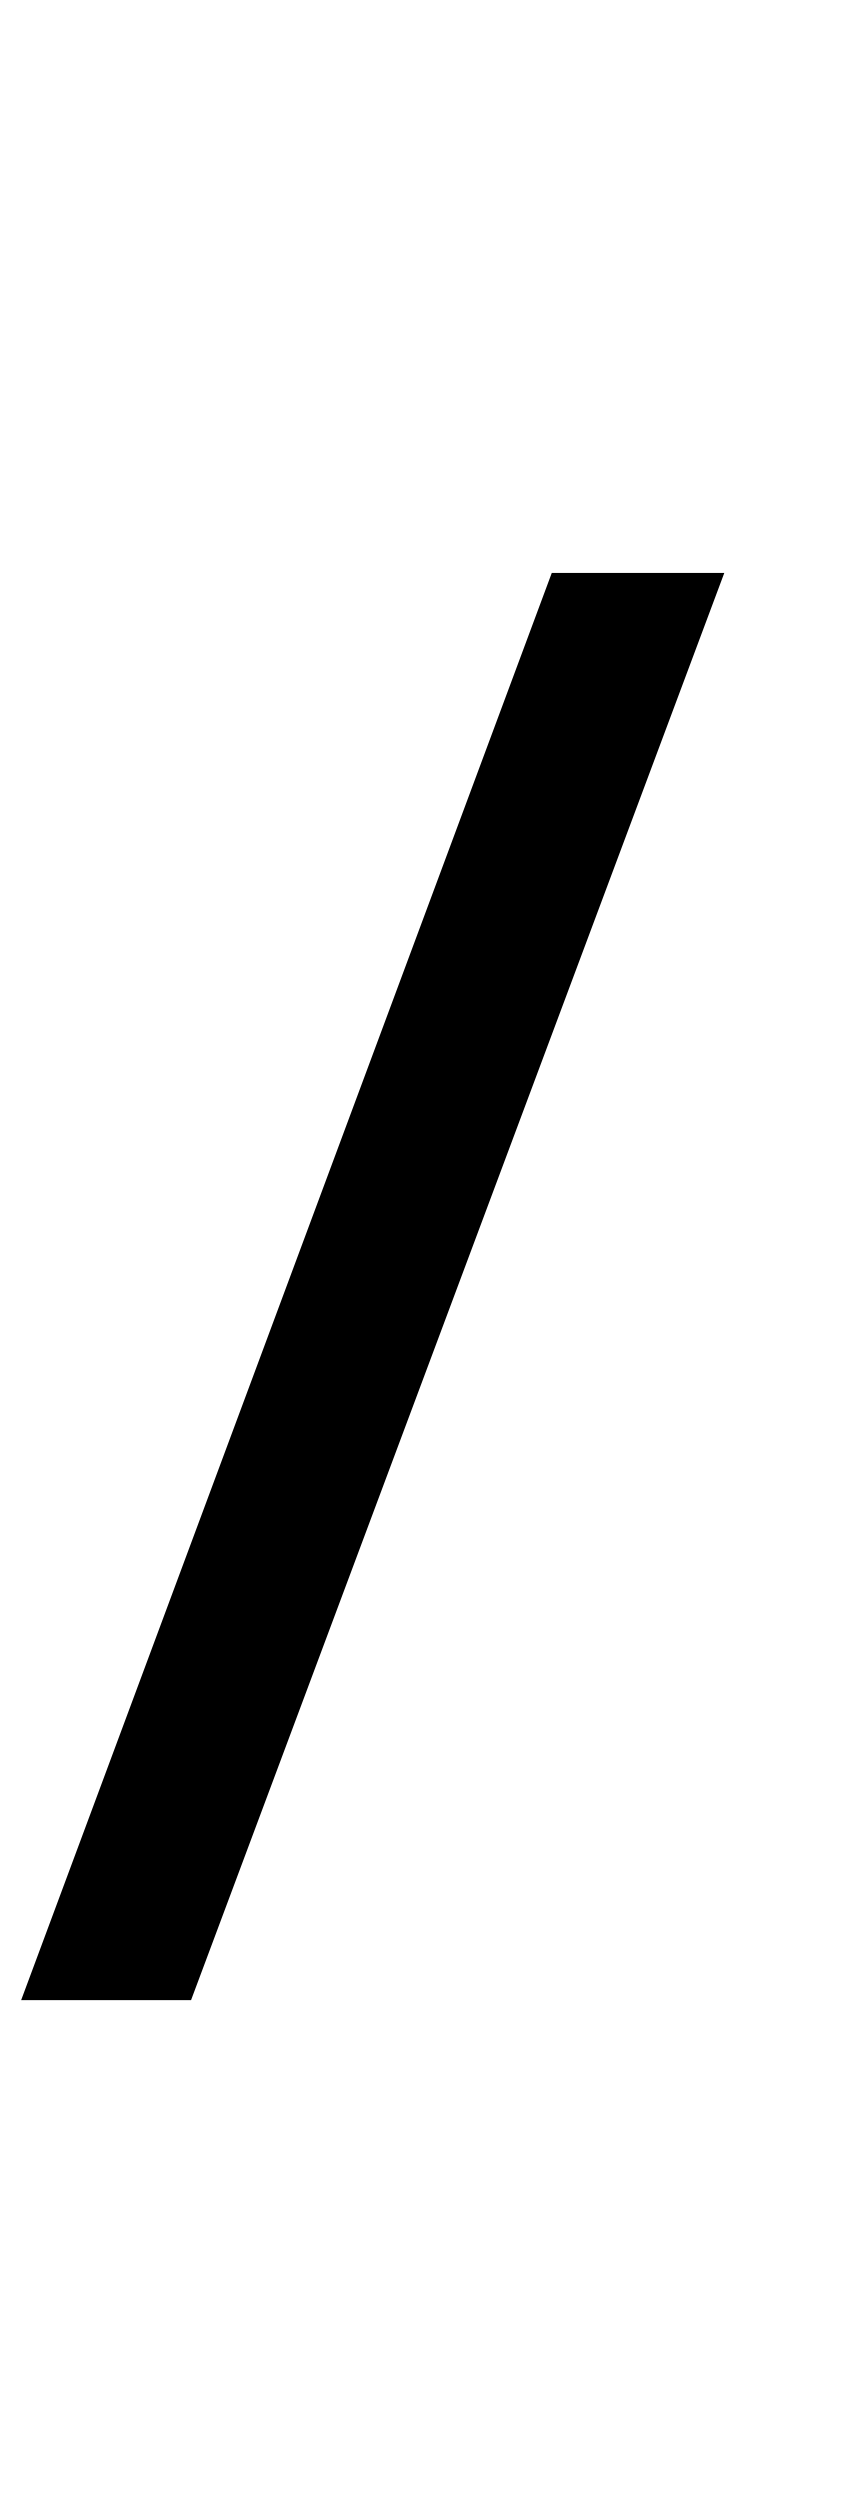
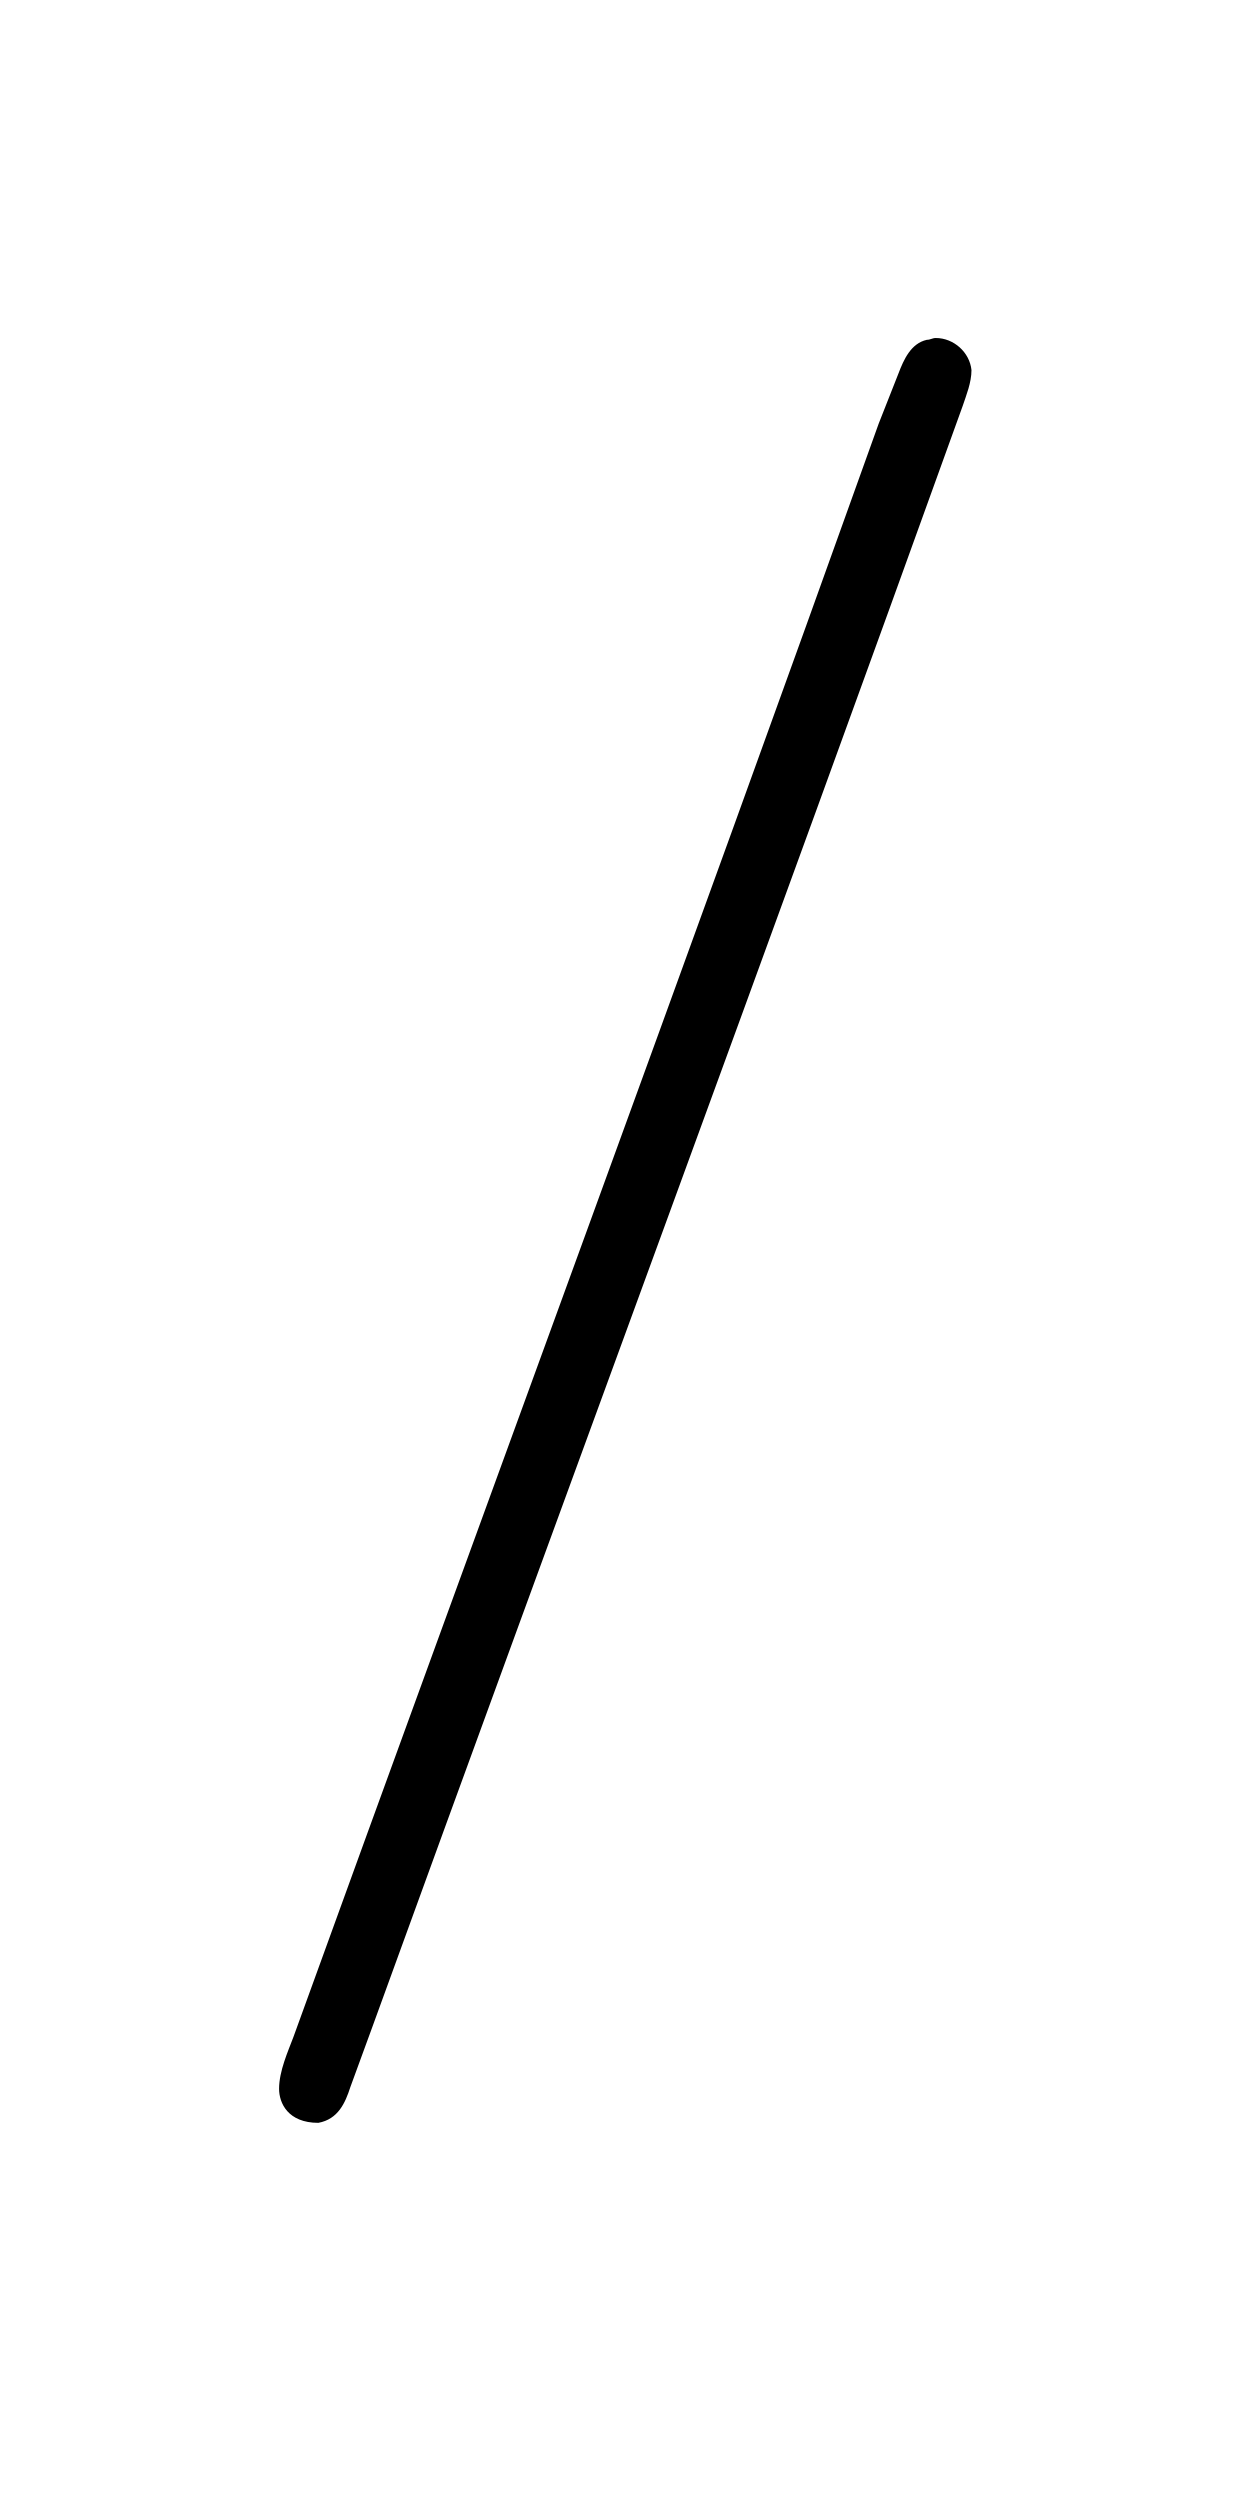
- <svg xmlns="http://www.w3.org/2000/svg" version="1.1" width="5.153pt" height="14.944pt" viewBox="38.854 53.798 5.153 14.944">
-   <additionalInfo CommandUnicode="U+8260," UnicodePackages="[utf8]{inputenc}" />
+ <svg xmlns="http://www.w3.org/2000/svg" xmlns:xlink="http://www.w3.org/1999/xlink" version="1.1" viewBox="-165.1 -165.1 16.006 32">
  <defs>
-     <font id="tcrm1200" horiz-adv-x="0">
-       <font-face font-family="tcrm1200" units-per-em="1000" ascent="967" descent="255" />
-       <glyph unicode="/" horiz-adv-x="489.464" vert-adv-y="489.464" d="M402 746C399 744 394 735 390 725C368 666 55-228 55-232C55-240 65-250 73-250C83-250 89-244 96-226C118-167 431 727 431 732C431 739 420 750 413 750C410 750 405 748 402 746Z" />
-     </font>
+     <path id="g0-47" d="M4.174-7.472C4.085-7.452 4.045-7.362 4.015-7.283L3.905-7.004C2.829-3.995 1.724-.996 .638 2.002C.608 2.082 .558 2.192 .558 2.291C.558 2.371 .608 2.481 .777 2.481C.887 2.461 .927 2.371 .956 2.281L1.076 1.953C2.172-1.066 3.288-4.085 4.374-7.103C4.394-7.163 4.423-7.233 4.423-7.303C4.413-7.402 4.324-7.482 4.224-7.482C4.204-7.482 4.194-7.472 4.174-7.472Z" />
  </defs>
-   <style type="text/css">
- text.f0 {font-family:tcrm1200;font-size:11.955px}
- 
- </style>
-   <g id="page1">
-     <text class="f0" x="38.854" y="65.753">/</text>
+   <g id="page1" transform="scale(2.293061)">
+     <use x="-71" y="-62.631" xlink:href="#g0-47" />
  </g>
</svg>
